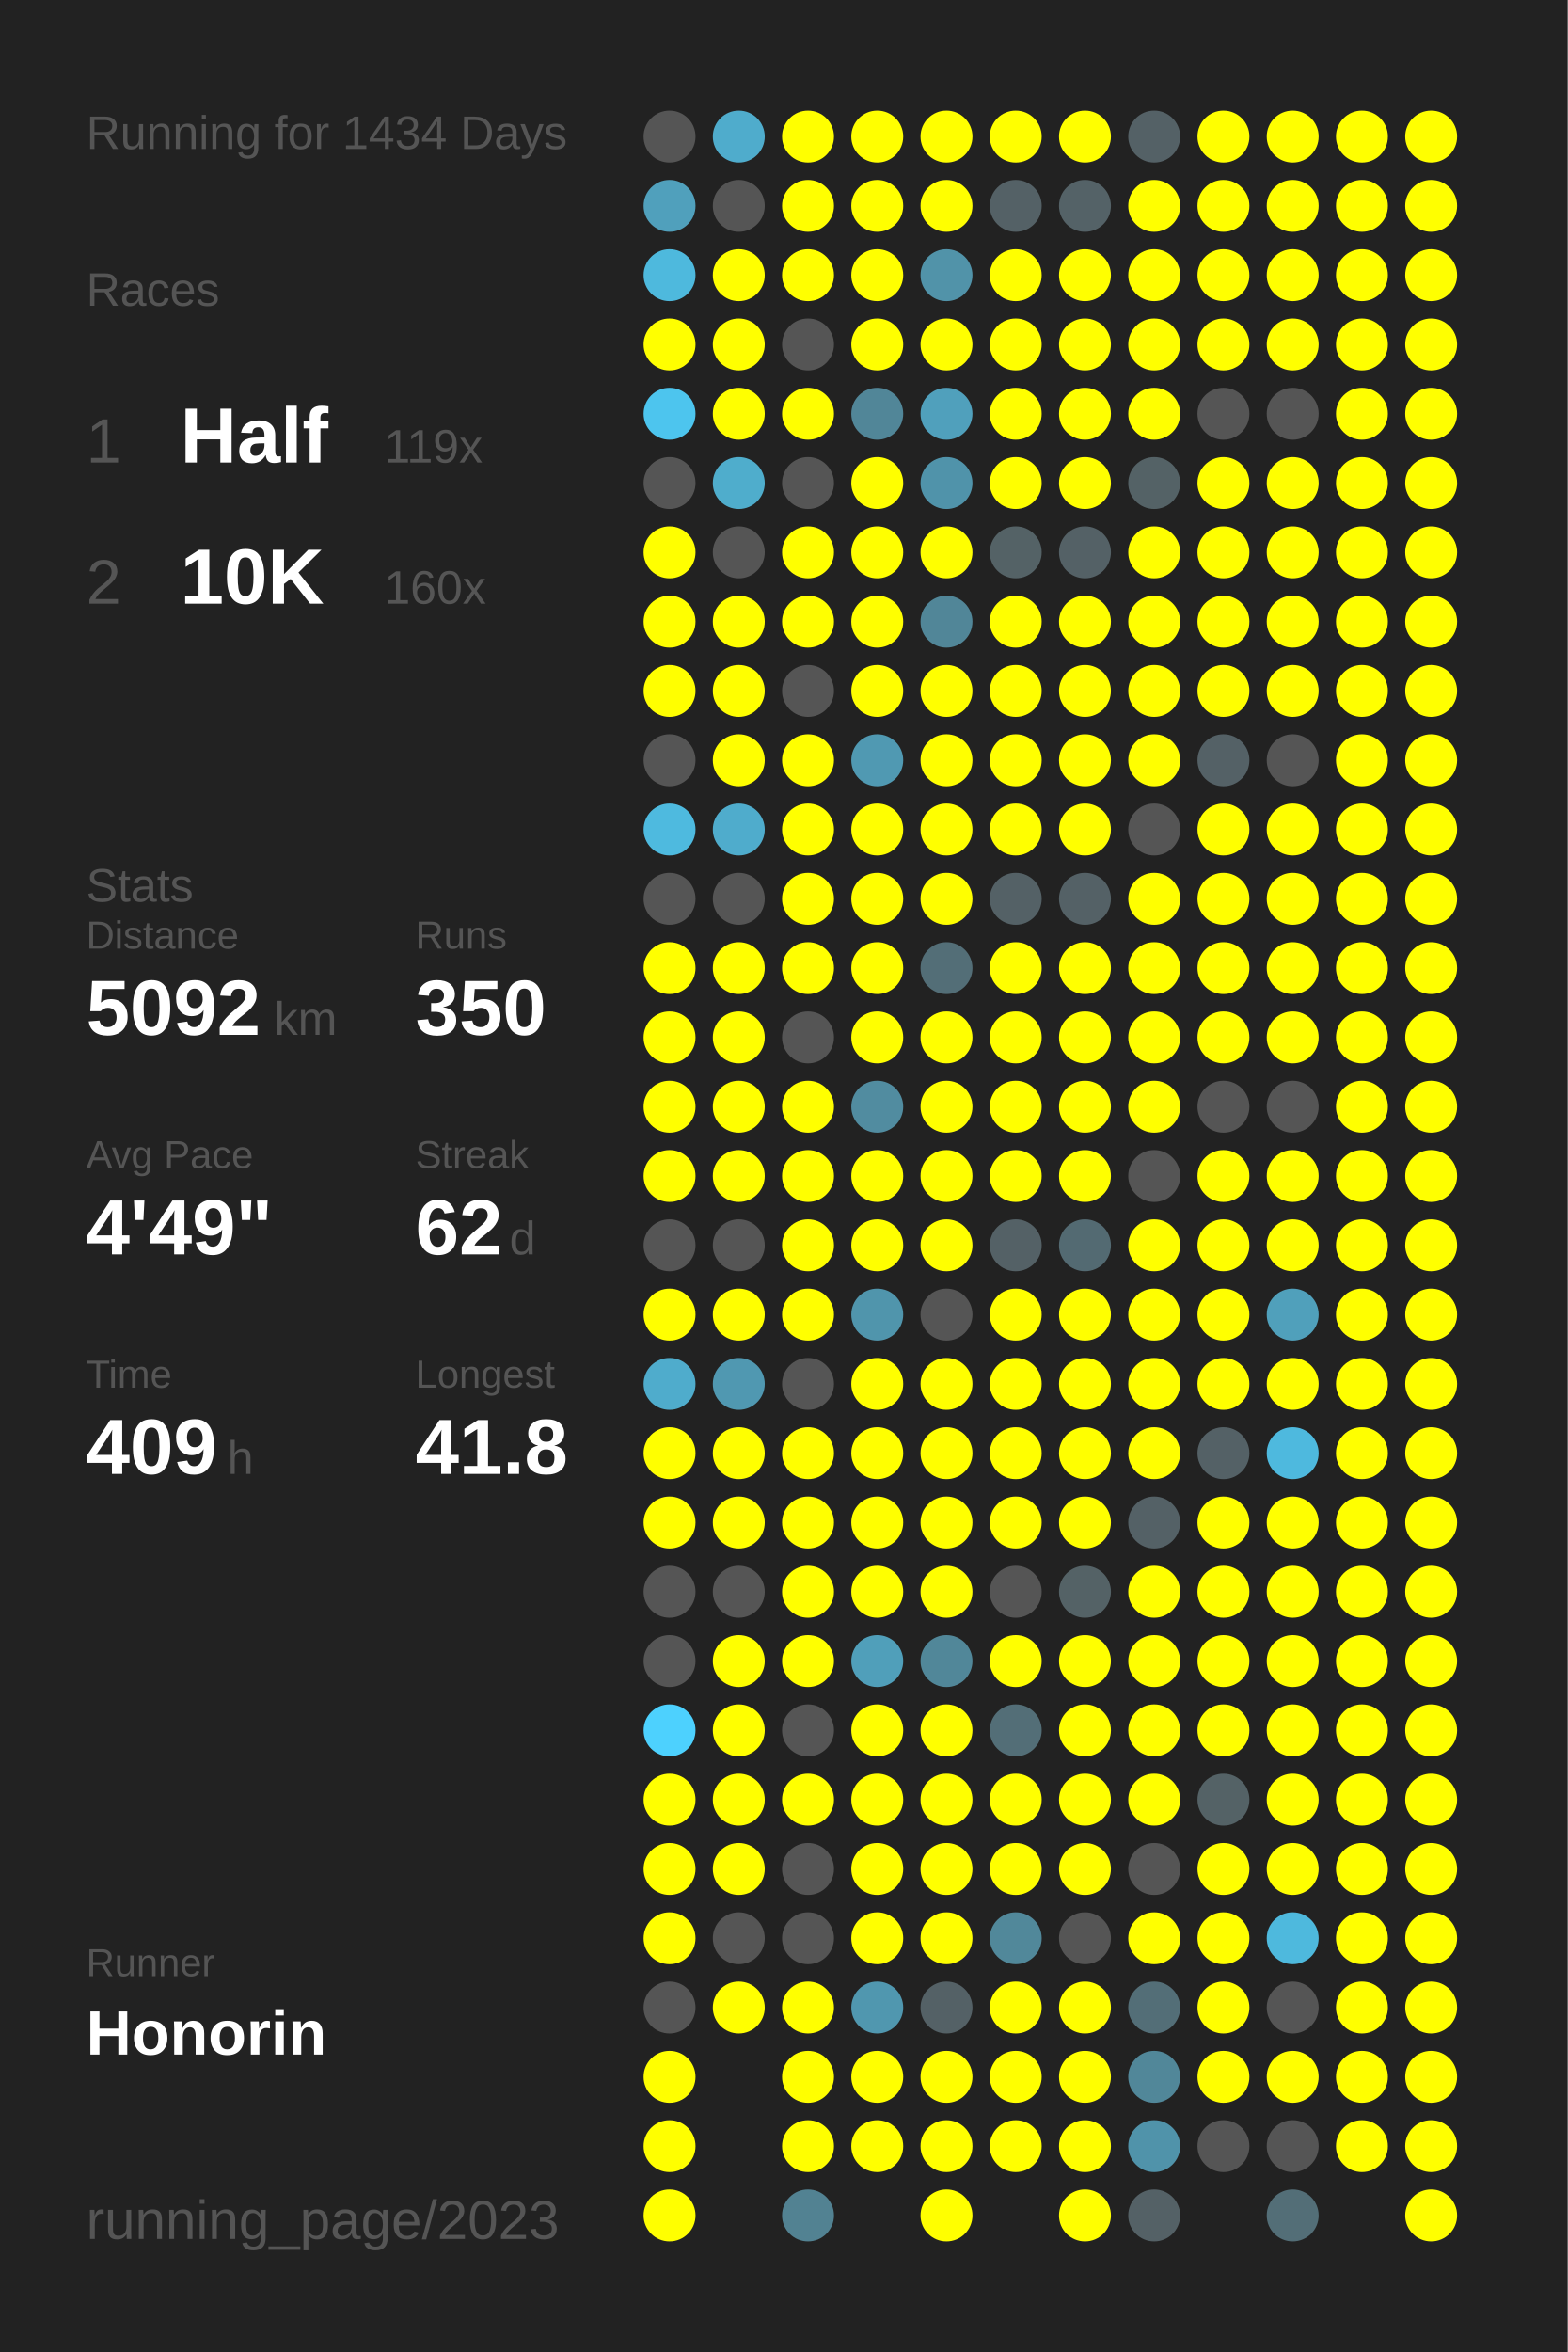
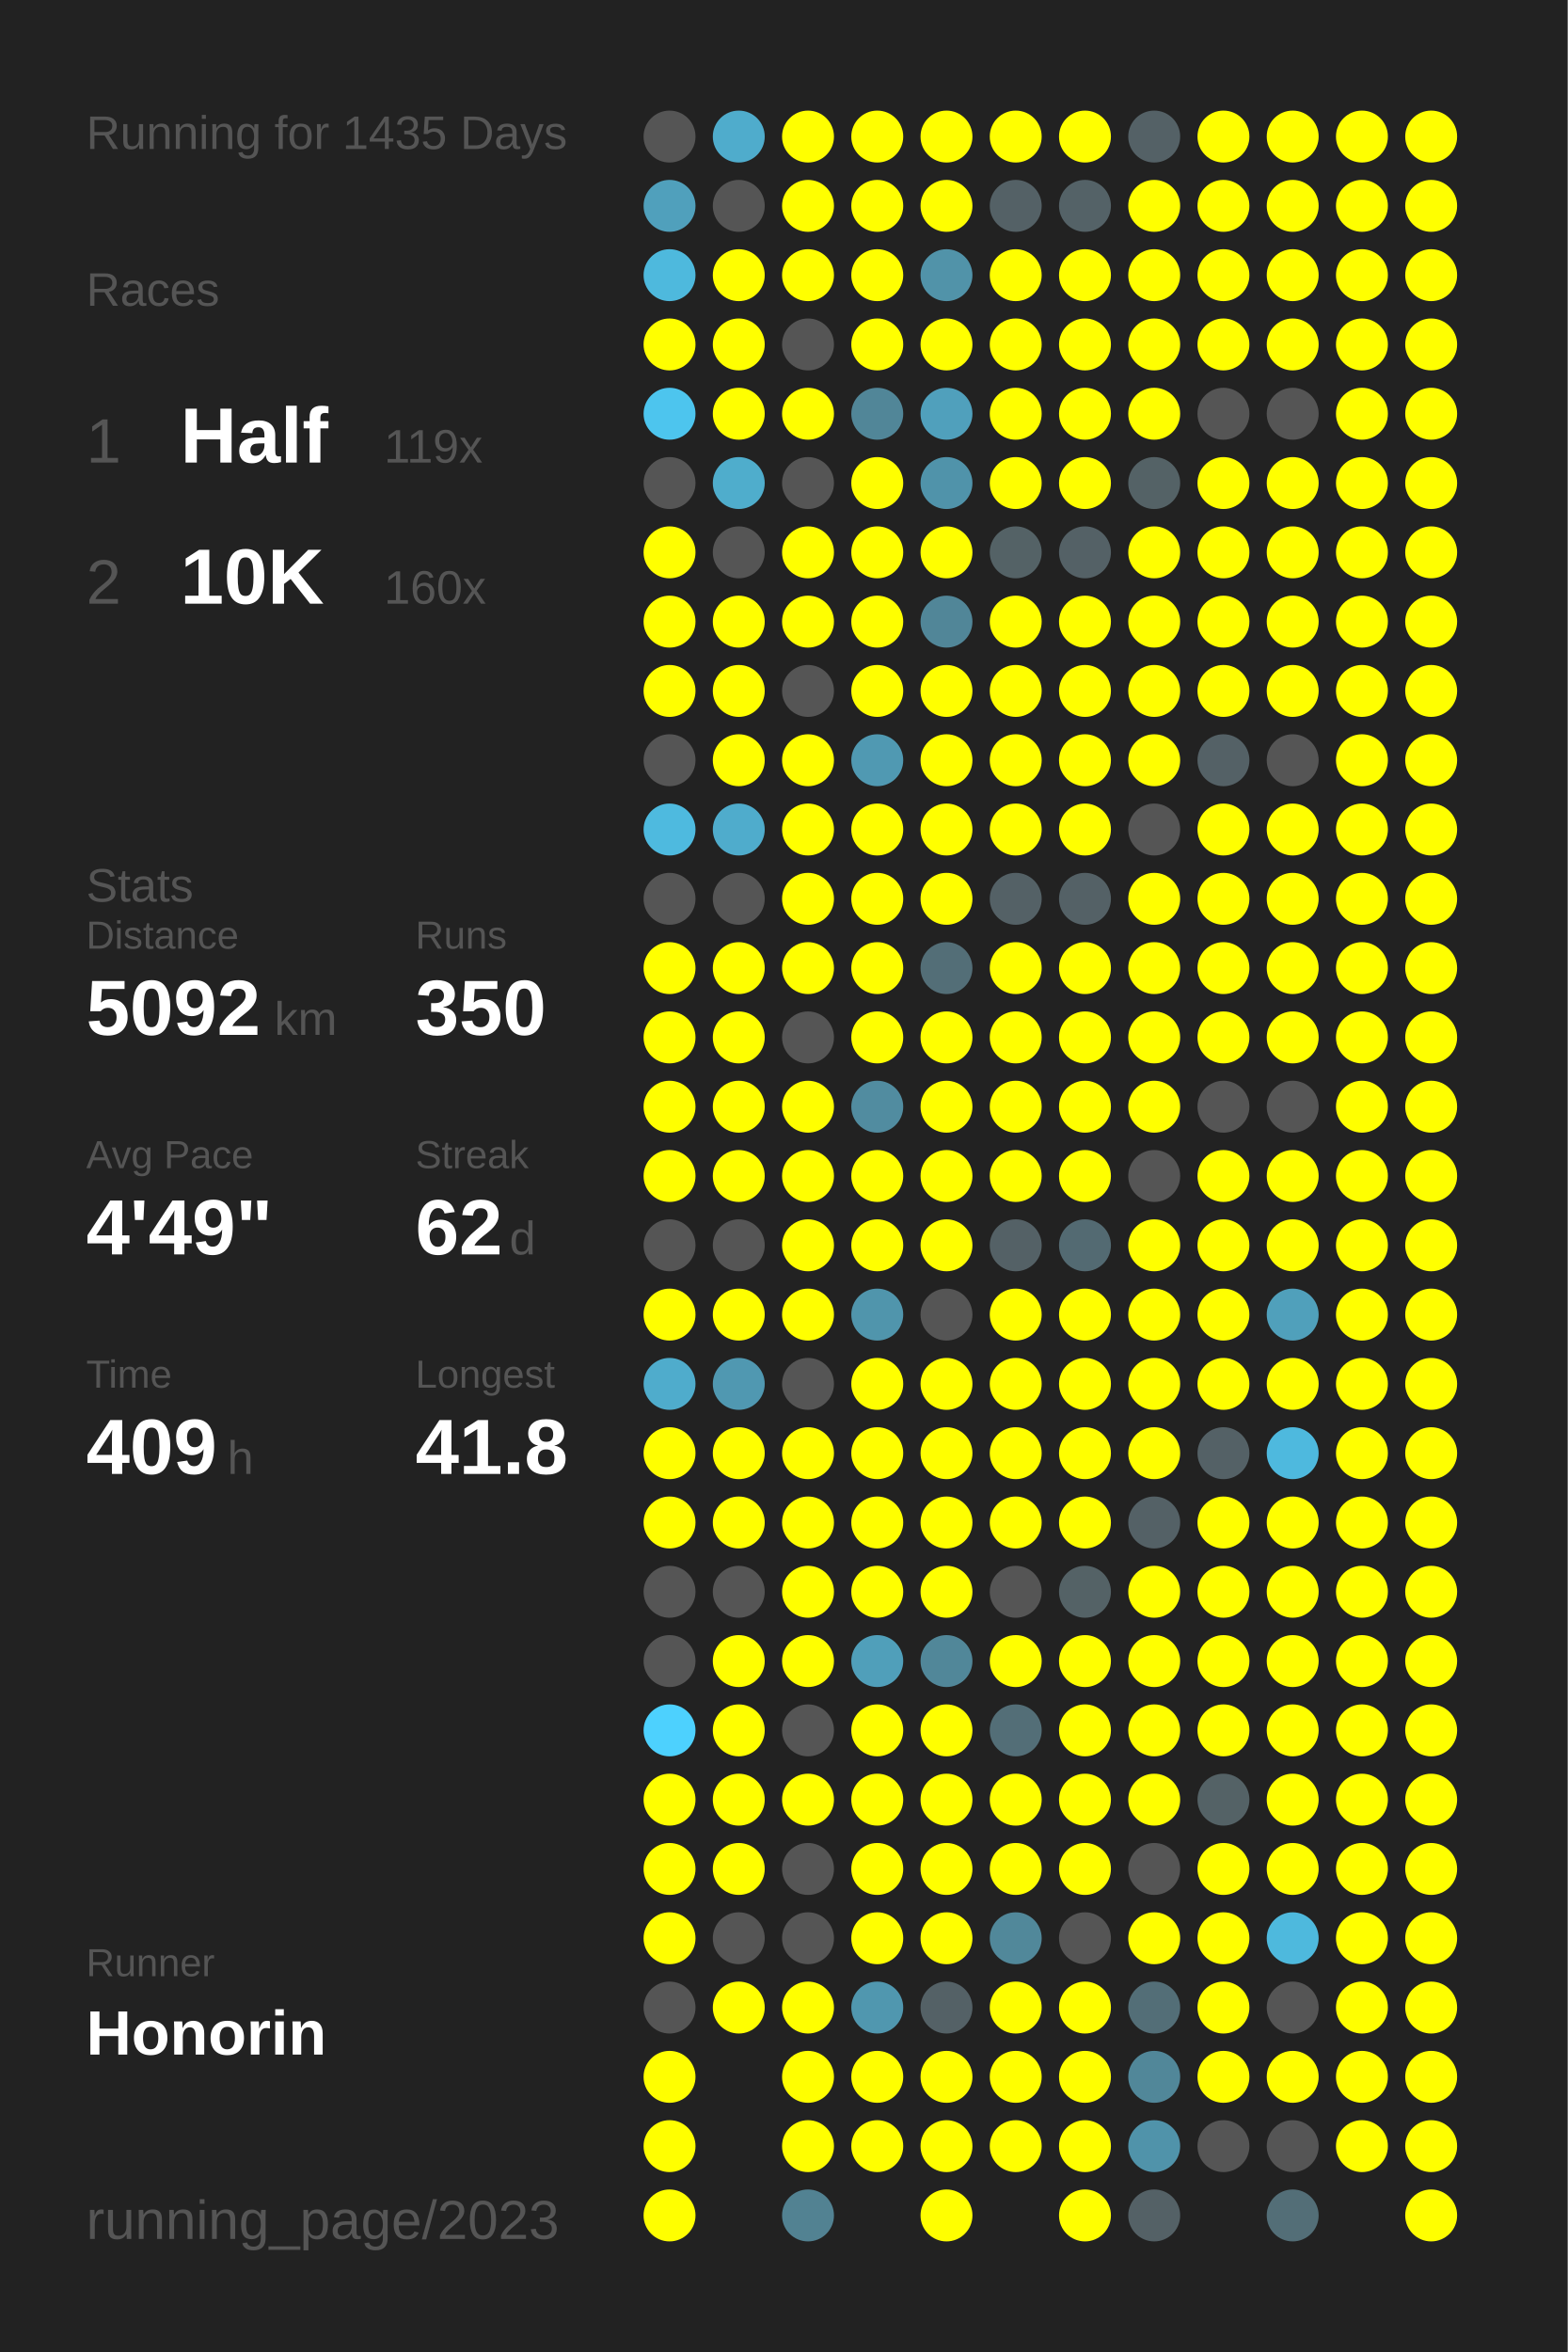
<svg xmlns="http://www.w3.org/2000/svg" baseProfile="full" height="300mm" version="1.1" viewBox="0,0,200,300" width="200mm">
  <defs />
  <rect fill="#222222" height="300" width="200" x="0" y="0" />
-   <text fill="#555555" style="font-size:6px; font-family:Arial;" x="11" y="19">Running for 1434 Days</text>
+   <text fill="#555555" style="font-size:6px; font-family:Arial;" x="11" y="19">Running for 1435 Days</text>
  <text fill="#555555" style="font-size:6px; font-family:Arial;" x="11" y="39">Races</text>
  <text fill="#555555" style="font-size:8px; font-family:Arial;" x="11" y="59">1</text>
  <text fill="#FFFFFF" style="font-size:10px; font-family:Arial; font-weight:bold;" x="23" y="59">Half</text>
  <text fill="#555555" style="font-size:6px; font-family:Arial;" x="49" y="59">119x</text>
  <text fill="#555555" style="font-size:8px; font-family:Arial;" x="11" y="77">2</text>
  <text fill="#FFFFFF" style="font-size:10px; font-family:Arial; font-weight:bold;" x="23" y="77">10K</text>
  <text fill="#555555" style="font-size:6px; font-family:Arial;" x="49" y="77">160x</text>
  <text fill="#555555" style="font-size:6px; font-family:Arial;" x="11" y="115">Stats</text>
  <text fill="#555555" style="font-size:5px; font-family:Arial;" x="11" y="121">Distance</text>
  <text fill="#FFFFFF" style="font-size:10px; font-family:Arial; font-weight:bold;" x="11" y="132">5092</text>
  <text fill="#555555" style="font-size:6px; font-family:Arial;" x="35" y="132">km</text>
  <text fill="#555555" style="font-size:5px; font-family:Arial;" x="53" y="121">Runs</text>
  <text fill="#FFFFFF" style="font-size:10px; font-family:Arial; font-weight:bold;" x="53" y="132">350</text>
  <text fill="#555555" style="font-size:5px; font-family:Arial;" x="11" y="149">Avg Pace</text>
  <text fill="#FFFFFF" style="font-size:10px; font-family:Arial; font-weight:bold;" x="11" y="160">4'49"</text>
  <text fill="#555555" style="font-size:5px; font-family:Arial;" x="53" y="149">Streak</text>
  <text fill="#FFFFFF" style="font-size:10px; font-family:Arial; font-weight:bold;" x="53" y="160">62</text>
  <text fill="#555555" style="font-size:6px; font-family:Arial;" x="65" y="160">d</text>
  <text fill="#555555" style="font-size:5px; font-family:Arial;" x="11" y="177">Time</text>
  <text fill="#FFFFFF" style="font-size:10px; font-family:Arial; font-weight:bold;" x="11" y="188">409</text>
  <text fill="#555555" style="font-size:6px; font-family:Arial;" x="29" y="188">h</text>
  <text fill="#555555" style="font-size:5px; font-family:Arial;" x="53" y="177">Longest</text>
  <text fill="#FFFFFF" style="font-size:10px; font-family:Arial; font-weight:bold;" x="53" y="188">41.8</text>
  <text fill="#555555" style="font-size:5px; font-family:Arial;" x="11" y="252.065">Runner</text>
  <text fill="#FFFFFF" style="font-size:8px; font-family:Arial; font-weight:bold;" x="11" y="262.065">Honorin</text>
  <text fill="#555555" style="font-size:7px; font-family:Arial;" x="11" y="285.581">running_page/2023</text>
  <circle cx="85.417" cy="17.419" fill="#555555" r="3.312" />
  <circle cx="85.417" cy="26.258" fill="#50a0bc" r="3.312" />
  <circle cx="85.417" cy="35.097" fill="#4eb9dd" r="3.312" />
  <circle cx="85.417" cy="43.935" fill="#FFFF00" r="3.312" />
  <circle cx="85.417" cy="52.774" fill="#4dc5ee" r="3.312" />
  <circle cx="85.417" cy="61.613" fill="#555555" r="3.312" />
  <circle cx="85.417" cy="70.452" fill="#FFFF00" r="3.312" />
  <circle cx="85.417" cy="79.29" fill="#FFFF00" r="3.312" />
  <circle cx="85.417" cy="88.129" fill="#FFFF00" r="3.312" />
  <circle cx="85.417" cy="96.968" fill="#555555" r="3.312" />
  <circle cx="85.417" cy="105.806" fill="#4ebadf" r="3.312" />
  <circle cx="85.417" cy="114.645" fill="#555555" r="3.312" />
  <circle cx="85.417" cy="123.484" fill="#FFFF00" r="3.312" />
  <circle cx="85.417" cy="132.323" fill="#FFFF00" r="3.312" />
  <circle cx="85.417" cy="141.161" fill="#FFFF00" r="3.312" />
  <circle cx="85.417" cy="150" fill="#FFFF00" r="3.312" />
  <circle cx="85.417" cy="158.839" fill="#555555" r="3.312" />
  <circle cx="85.417" cy="167.677" fill="#FFFF00" r="3.312" />
  <circle cx="85.417" cy="176.516" fill="#4faccc" r="3.312" />
  <circle cx="85.417" cy="185.355" fill="#FFFF00" r="3.312" />
  <circle cx="85.417" cy="194.194" fill="#FFFF00" r="3.312" />
  <circle cx="85.417" cy="203.032" fill="#555555" r="3.312" />
  <circle cx="85.417" cy="211.871" fill="#555555" r="3.312" />
  <circle cx="85.417" cy="220.71" fill="#4dd1fe" r="3.312" />
  <circle cx="85.417" cy="229.548" fill="#FFFF00" r="3.312" />
  <circle cx="85.417" cy="238.387" fill="#FFFF00" r="3.312" />
  <circle cx="85.417" cy="247.226" fill="#FFFF00" r="3.312" />
  <circle cx="85.417" cy="256.065" fill="#555555" r="3.312" />
  <circle cx="85.417" cy="264.903" fill="#FFFF00" r="3.312" />
  <circle cx="85.417" cy="273.742" fill="#FFFF00" r="3.312" />
  <circle cx="85.417" cy="282.581" fill="#FFFF00" r="3.312" />
  <circle cx="94.25" cy="17.419" fill="#4faccc" r="3.312" />
  <circle cx="94.25" cy="26.258" fill="#555555" r="3.312" />
  <circle cx="94.25" cy="35.097" fill="#FFFF00" r="3.312" />
  <circle cx="94.25" cy="43.935" fill="#FFFF00" r="3.312" />
  <circle cx="94.25" cy="52.774" fill="#FFFF00" r="3.312" />
  <circle cx="94.25" cy="61.613" fill="#4fadcc" r="3.312" />
  <circle cx="94.25" cy="70.452" fill="#555555" r="3.312" />
  <circle cx="94.25" cy="79.29" fill="#FFFF00" r="3.312" />
  <circle cx="94.25" cy="88.129" fill="#FFFF00" r="3.312" />
  <circle cx="94.25" cy="96.968" fill="#FFFF00" r="3.312" />
  <circle cx="94.25" cy="105.806" fill="#4faccc" r="3.312" />
  <circle cx="94.25" cy="114.645" fill="#555555" r="3.312" />
  <circle cx="94.25" cy="123.484" fill="#FFFF00" r="3.312" />
  <circle cx="94.25" cy="132.323" fill="#FFFF00" r="3.312" />
  <circle cx="94.25" cy="141.161" fill="#FFFF00" r="3.312" />
  <circle cx="94.25" cy="150" fill="#FFFF00" r="3.312" />
  <circle cx="94.25" cy="158.839" fill="#555555" r="3.312" />
  <circle cx="94.25" cy="167.677" fill="#FFFF00" r="3.312" />
  <circle cx="94.25" cy="176.516" fill="#5098b1" r="3.312" />
  <circle cx="94.25" cy="185.355" fill="#FFFF00" r="3.312" />
  <circle cx="94.25" cy="194.194" fill="#FFFF00" r="3.312" />
  <circle cx="94.25" cy="203.032" fill="#555555" r="3.312" />
  <circle cx="94.25" cy="211.871" fill="#FFFF00" r="3.312" />
  <circle cx="94.25" cy="220.71" fill="#FFFF00" r="3.312" />
  <circle cx="94.25" cy="229.548" fill="#FFFF00" r="3.312" />
  <circle cx="94.25" cy="238.387" fill="#FFFF00" r="3.312" />
  <circle cx="94.25" cy="247.226" fill="#555555" r="3.312" />
  <circle cx="94.25" cy="256.065" fill="#FFFF00" r="3.312" />
  <circle cx="103.083" cy="17.419" fill="#FFFF00" r="3.312" />
  <circle cx="103.083" cy="26.258" fill="#FFFF00" r="3.312" />
  <circle cx="103.083" cy="35.097" fill="#FFFF00" r="3.312" />
  <circle cx="103.083" cy="43.935" fill="#555555" r="3.312" />
  <circle cx="103.083" cy="52.774" fill="#FFFF00" r="3.312" />
  <circle cx="103.083" cy="61.613" fill="#555555" r="3.312" />
  <circle cx="103.083" cy="70.452" fill="#FFFF00" r="3.312" />
  <circle cx="103.083" cy="79.29" fill="#FFFF00" r="3.312" />
  <circle cx="103.083" cy="88.129" fill="#555555" r="3.312" />
  <circle cx="103.083" cy="96.968" fill="#FFFF00" r="3.312" />
  <circle cx="103.083" cy="105.806" fill="#FFFF00" r="3.312" />
  <circle cx="103.083" cy="114.645" fill="#FFFF00" r="3.312" />
  <circle cx="103.083" cy="123.484" fill="#FFFF00" r="3.312" />
  <circle cx="103.083" cy="132.323" fill="#555555" r="3.312" />
  <circle cx="103.083" cy="141.161" fill="#FFFF00" r="3.312" />
  <circle cx="103.083" cy="150" fill="#FFFF00" r="3.312" />
  <circle cx="103.083" cy="158.839" fill="#FFFF00" r="3.312" />
  <circle cx="103.083" cy="167.677" fill="#FFFF00" r="3.312" />
  <circle cx="103.083" cy="176.516" fill="#555555" r="3.312" />
  <circle cx="103.083" cy="185.355" fill="#FFFF00" r="3.312" />
  <circle cx="103.083" cy="194.194" fill="#FFFF00" r="3.312" />
  <circle cx="103.083" cy="203.032" fill="#FFFF00" r="3.312" />
  <circle cx="103.083" cy="211.871" fill="#FFFF00" r="3.312" />
  <circle cx="103.083" cy="220.71" fill="#555555" r="3.312" />
  <circle cx="103.083" cy="229.548" fill="#FFFF00" r="3.312" />
  <circle cx="103.083" cy="238.387" fill="#555555" r="3.312" />
  <circle cx="103.083" cy="247.226" fill="#555555" r="3.312" />
  <circle cx="103.083" cy="256.065" fill="#FFFF00" r="3.312" />
  <circle cx="103.083" cy="264.903" fill="#FFFF00" r="3.312" />
  <circle cx="103.083" cy="273.742" fill="#FFFF00" r="3.312" />
  <circle cx="103.083" cy="282.581" fill="#528292" r="3.312" />
  <circle cx="111.917" cy="17.419" fill="#FFFF00" r="3.312" />
  <circle cx="111.917" cy="26.258" fill="#FFFF00" r="3.312" />
  <circle cx="111.917" cy="35.097" fill="#FFFF00" r="3.312" />
  <circle cx="111.917" cy="43.935" fill="#FFFF00" r="3.312" />
  <circle cx="111.917" cy="52.774" fill="#518698" r="3.312" />
  <circle cx="111.917" cy="61.613" fill="#FFFF00" r="3.312" />
  <circle cx="111.917" cy="70.452" fill="#FFFF00" r="3.312" />
  <circle cx="111.917" cy="79.29" fill="#FFFF00" r="3.312" />
  <circle cx="111.917" cy="88.129" fill="#FFFF00" r="3.312" />
  <circle cx="111.917" cy="96.968" fill="#5099b2" r="3.312" />
  <circle cx="111.917" cy="105.806" fill="#FFFF00" r="3.312" />
  <circle cx="111.917" cy="114.645" fill="#FFFF00" r="3.312" />
  <circle cx="111.917" cy="123.484" fill="#FFFF00" r="3.312" />
  <circle cx="111.917" cy="132.323" fill="#FFFF00" r="3.312" />
  <circle cx="111.917" cy="141.161" fill="#518ca0" r="3.312" />
  <circle cx="111.917" cy="150" fill="#FFFF00" r="3.312" />
  <circle cx="111.917" cy="158.839" fill="#FFFF00" r="3.312" />
  <circle cx="111.917" cy="167.677" fill="#5095ac" r="3.312" />
  <circle cx="111.917" cy="176.516" fill="#FFFF00" r="3.312" />
  <circle cx="111.917" cy="185.355" fill="#FFFF00" r="3.312" />
  <circle cx="111.917" cy="194.194" fill="#FFFF00" r="3.312" />
  <circle cx="111.917" cy="203.032" fill="#FFFF00" r="3.312" />
  <circle cx="111.917" cy="211.871" fill="#509fba" r="3.312" />
  <circle cx="111.917" cy="220.71" fill="#FFFF00" r="3.312" />
  <circle cx="111.917" cy="229.548" fill="#FFFF00" r="3.312" />
  <circle cx="111.917" cy="238.387" fill="#FFFF00" r="3.312" />
  <circle cx="111.917" cy="247.226" fill="#FFFF00" r="3.312" />
  <circle cx="111.917" cy="256.065" fill="#5097af" r="3.312" />
  <circle cx="111.917" cy="264.903" fill="#FFFF00" r="3.312" />
  <circle cx="111.917" cy="273.742" fill="#FFFF00" r="3.312" />
  <circle cx="120.75" cy="17.419" fill="#FFFF00" r="3.312" />
  <circle cx="120.75" cy="26.258" fill="#FFFF00" r="3.312" />
  <circle cx="120.75" cy="35.097" fill="#5193a9" r="3.312" />
  <circle cx="120.75" cy="43.935" fill="#FFFF00" r="3.312" />
  <circle cx="120.75" cy="52.774" fill="#50a0bc" r="3.312" />
  <circle cx="120.75" cy="61.613" fill="#5093aa" r="3.312" />
  <circle cx="120.75" cy="70.452" fill="#FFFF00" r="3.312" />
  <circle cx="120.75" cy="79.29" fill="#518698" r="3.312" />
  <circle cx="120.75" cy="88.129" fill="#FFFF00" r="3.312" />
  <circle cx="120.75" cy="96.968" fill="#FFFF00" r="3.312" />
  <circle cx="120.75" cy="105.806" fill="#FFFF00" r="3.312" />
  <circle cx="120.75" cy="114.645" fill="#FFFF00" r="3.312" />
  <circle cx="120.75" cy="123.484" fill="#536e77" r="3.312" />
  <circle cx="120.75" cy="132.323" fill="#FFFF00" r="3.312" />
  <circle cx="120.75" cy="141.161" fill="#FFFF00" r="3.312" />
  <circle cx="120.75" cy="150" fill="#FFFF00" r="3.312" />
  <circle cx="120.75" cy="158.839" fill="#FFFF00" r="3.312" />
  <circle cx="120.75" cy="167.677" fill="#555555" r="3.312" />
  <circle cx="120.75" cy="176.516" fill="#FFFF00" r="3.312" />
  <circle cx="120.75" cy="185.355" fill="#FFFF00" r="3.312" />
  <circle cx="120.75" cy="194.194" fill="#FFFF00" r="3.312" />
  <circle cx="120.75" cy="203.032" fill="#FFFF00" r="3.312" />
  <circle cx="120.75" cy="211.871" fill="#518799" r="3.312" />
  <circle cx="120.75" cy="220.71" fill="#FFFF00" r="3.312" />
  <circle cx="120.75" cy="229.548" fill="#FFFF00" r="3.312" />
  <circle cx="120.75" cy="238.387" fill="#FFFF00" r="3.312" />
  <circle cx="120.75" cy="247.226" fill="#FFFF00" r="3.312" />
  <circle cx="120.75" cy="256.065" fill="#546166" r="3.312" />
  <circle cx="120.75" cy="264.903" fill="#FFFF00" r="3.312" />
  <circle cx="120.75" cy="273.742" fill="#FFFF00" r="3.312" />
  <circle cx="120.75" cy="282.581" fill="#FFFF00" r="3.312" />
  <circle cx="129.583" cy="17.419" fill="#FFFF00" r="3.312" />
  <circle cx="129.583" cy="26.258" fill="#546166" r="3.312" />
  <circle cx="129.583" cy="35.097" fill="#FFFF00" r="3.312" />
  <circle cx="129.583" cy="43.935" fill="#FFFF00" r="3.312" />
  <circle cx="129.583" cy="52.774" fill="#FFFF00" r="3.312" />
  <circle cx="129.583" cy="61.613" fill="#FFFF00" r="3.312" />
  <circle cx="129.583" cy="70.452" fill="#546266" r="3.312" />
  <circle cx="129.583" cy="79.29" fill="#FFFF00" r="3.312" />
  <circle cx="129.583" cy="88.129" fill="#FFFF00" r="3.312" />
  <circle cx="129.583" cy="96.968" fill="#FFFF00" r="3.312" />
  <circle cx="129.583" cy="105.806" fill="#FFFF00" r="3.312" />
  <circle cx="129.583" cy="114.645" fill="#546166" r="3.312" />
  <circle cx="129.583" cy="123.484" fill="#FFFF00" r="3.312" />
  <circle cx="129.583" cy="132.323" fill="#FFFF00" r="3.312" />
  <circle cx="129.583" cy="141.161" fill="#FFFF00" r="3.312" />
  <circle cx="129.583" cy="150" fill="#FFFF00" r="3.312" />
  <circle cx="129.583" cy="158.839" fill="#546166" r="3.312" />
  <circle cx="129.583" cy="167.677" fill="#FFFF00" r="3.312" />
  <circle cx="129.583" cy="176.516" fill="#FFFF00" r="3.312" />
  <circle cx="129.583" cy="185.355" fill="#FFFF00" r="3.312" />
  <circle cx="129.583" cy="194.194" fill="#FFFF00" r="3.312" />
  <circle cx="129.583" cy="203.032" fill="#555555" r="3.312" />
  <circle cx="129.583" cy="211.871" fill="#FFFF00" r="3.312" />
  <circle cx="129.583" cy="220.71" fill="#536e77" r="3.312" />
  <circle cx="129.583" cy="229.548" fill="#FFFF00" r="3.312" />
  <circle cx="129.583" cy="238.387" fill="#FFFF00" r="3.312" />
  <circle cx="129.583" cy="247.226" fill="#51889a" r="3.312" />
  <circle cx="129.583" cy="256.065" fill="#FFFF00" r="3.312" />
  <circle cx="129.583" cy="264.903" fill="#FFFF00" r="3.312" />
  <circle cx="129.583" cy="273.742" fill="#FFFF00" r="3.312" />
  <circle cx="138.417" cy="17.419" fill="#FFFF00" r="3.312" />
  <circle cx="138.417" cy="26.258" fill="#546267" r="3.312" />
  <circle cx="138.417" cy="35.097" fill="#FFFF00" r="3.312" />
  <circle cx="138.417" cy="43.935" fill="#FFFF00" r="3.312" />
  <circle cx="138.417" cy="52.774" fill="#FFFF00" r="3.312" />
  <circle cx="138.417" cy="61.613" fill="#FFFF00" r="3.312" />
  <circle cx="138.417" cy="70.452" fill="#546166" r="3.312" />
  <circle cx="138.417" cy="79.29" fill="#FFFF00" r="3.312" />
  <circle cx="138.417" cy="88.129" fill="#FFFF00" r="3.312" />
  <circle cx="138.417" cy="96.968" fill="#FFFF00" r="3.312" />
  <circle cx="138.417" cy="105.806" fill="#FFFF00" r="3.312" />
  <circle cx="138.417" cy="114.645" fill="#546166" r="3.312" />
  <circle cx="138.417" cy="123.484" fill="#FFFF00" r="3.312" />
  <circle cx="138.417" cy="132.323" fill="#FFFF00" r="3.312" />
  <circle cx="138.417" cy="141.161" fill="#FFFF00" r="3.312" />
  <circle cx="138.417" cy="150" fill="#FFFF00" r="3.312" />
  <circle cx="138.417" cy="158.839" fill="#536a72" r="3.312" />
  <circle cx="138.417" cy="167.677" fill="#FFFF00" r="3.312" />
  <circle cx="138.417" cy="176.516" fill="#FFFF00" r="3.312" />
  <circle cx="138.417" cy="185.355" fill="#FFFF00" r="3.312" />
  <circle cx="138.417" cy="194.194" fill="#FFFF00" r="3.312" />
  <circle cx="138.417" cy="203.032" fill="#546266" r="3.312" />
  <circle cx="138.417" cy="211.871" fill="#FFFF00" r="3.312" />
  <circle cx="138.417" cy="220.71" fill="#FFFF00" r="3.312" />
  <circle cx="138.417" cy="229.548" fill="#FFFF00" r="3.312" />
  <circle cx="138.417" cy="238.387" fill="#FFFF00" r="3.312" />
  <circle cx="138.417" cy="247.226" fill="#555555" r="3.312" />
  <circle cx="138.417" cy="256.065" fill="#FFFF00" r="3.312" />
  <circle cx="138.417" cy="264.903" fill="#FFFF00" r="3.312" />
  <circle cx="138.417" cy="273.742" fill="#FFFF00" r="3.312" />
  <circle cx="138.417" cy="282.581" fill="#FFFF00" r="3.312" />
  <circle cx="147.25" cy="17.419" fill="#546166" r="3.312" />
  <circle cx="147.25" cy="26.258" fill="#FFFF00" r="3.312" />
  <circle cx="147.25" cy="35.097" fill="#FFFF00" r="3.312" />
  <circle cx="147.25" cy="43.935" fill="#FFFF00" r="3.312" />
  <circle cx="147.25" cy="52.774" fill="#FFFF00" r="3.312" />
  <circle cx="147.25" cy="61.613" fill="#546266" r="3.312" />
  <circle cx="147.25" cy="70.452" fill="#FFFF00" r="3.312" />
  <circle cx="147.25" cy="79.29" fill="#FFFF00" r="3.312" />
  <circle cx="147.25" cy="88.129" fill="#FFFF00" r="3.312" />
  <circle cx="147.25" cy="96.968" fill="#FFFF00" r="3.312" />
  <circle cx="147.25" cy="105.806" fill="#555555" r="3.312" />
  <circle cx="147.25" cy="114.645" fill="#FFFF00" r="3.312" />
  <circle cx="147.25" cy="123.484" fill="#FFFF00" r="3.312" />
  <circle cx="147.25" cy="132.323" fill="#FFFF00" r="3.312" />
  <circle cx="147.25" cy="141.161" fill="#FFFF00" r="3.312" />
  <circle cx="147.25" cy="150" fill="#555555" r="3.312" />
  <circle cx="147.25" cy="158.839" fill="#FFFF00" r="3.312" />
  <circle cx="147.25" cy="167.677" fill="#FFFF00" r="3.312" />
  <circle cx="147.25" cy="176.516" fill="#FFFF00" r="3.312" />
  <circle cx="147.25" cy="185.355" fill="#FFFF00" r="3.312" />
  <circle cx="147.25" cy="194.194" fill="#546166" r="3.312" />
  <circle cx="147.25" cy="203.032" fill="#FFFF00" r="3.312" />
  <circle cx="147.25" cy="211.871" fill="#FFFF00" r="3.312" />
  <circle cx="147.25" cy="220.71" fill="#FFFF00" r="3.312" />
  <circle cx="147.25" cy="229.548" fill="#FFFF00" r="3.312" />
  <circle cx="147.25" cy="238.387" fill="#555555" r="3.312" />
  <circle cx="147.25" cy="247.226" fill="#FFFF00" r="3.312" />
  <circle cx="147.25" cy="256.065" fill="#536e77" r="3.312" />
  <circle cx="147.25" cy="264.903" fill="#518799" r="3.312" />
  <circle cx="147.25" cy="273.742" fill="#5093aa" r="3.312" />
  <circle cx="147.25" cy="282.581" fill="#546166" r="3.312" />
  <circle cx="156.083" cy="17.419" fill="#FFFF00" r="3.312" />
  <circle cx="156.083" cy="26.258" fill="#FFFF00" r="3.312" />
  <circle cx="156.083" cy="35.097" fill="#FFFF00" r="3.312" />
  <circle cx="156.083" cy="43.935" fill="#FFFF00" r="3.312" />
  <circle cx="156.083" cy="52.774" fill="#555555" r="3.312" />
  <circle cx="156.083" cy="61.613" fill="#FFFF00" r="3.312" />
  <circle cx="156.083" cy="70.452" fill="#FFFF00" r="3.312" />
  <circle cx="156.083" cy="79.29" fill="#FFFF00" r="3.312" />
  <circle cx="156.083" cy="88.129" fill="#FFFF00" r="3.312" />
  <circle cx="156.083" cy="96.968" fill="#546166" r="3.312" />
  <circle cx="156.083" cy="105.806" fill="#FFFF00" r="3.312" />
  <circle cx="156.083" cy="114.645" fill="#FFFF00" r="3.312" />
  <circle cx="156.083" cy="123.484" fill="#FFFF00" r="3.312" />
  <circle cx="156.083" cy="132.323" fill="#FFFF00" r="3.312" />
  <circle cx="156.083" cy="141.161" fill="#555555" r="3.312" />
  <circle cx="156.083" cy="150" fill="#FFFF00" r="3.312" />
  <circle cx="156.083" cy="158.839" fill="#FFFF00" r="3.312" />
  <circle cx="156.083" cy="167.677" fill="#FFFF00" r="3.312" />
  <circle cx="156.083" cy="176.516" fill="#FFFF00" r="3.312" />
  <circle cx="156.083" cy="185.355" fill="#546166" r="3.312" />
  <circle cx="156.083" cy="194.194" fill="#FFFF00" r="3.312" />
  <circle cx="156.083" cy="203.032" fill="#FFFF00" r="3.312" />
  <circle cx="156.083" cy="211.871" fill="#FFFF00" r="3.312" />
  <circle cx="156.083" cy="220.71" fill="#FFFF00" r="3.312" />
  <circle cx="156.083" cy="229.548" fill="#546266" r="3.312" />
  <circle cx="156.083" cy="238.387" fill="#FFFF00" r="3.312" />
  <circle cx="156.083" cy="247.226" fill="#FFFF00" r="3.312" />
  <circle cx="156.083" cy="256.065" fill="#FFFF00" r="3.312" />
  <circle cx="156.083" cy="264.903" fill="#FFFF00" r="3.312" />
  <circle cx="156.083" cy="273.742" fill="#555555" r="3.312" />
  <circle cx="164.917" cy="17.419" fill="#FFFF00" r="3.312" />
  <circle cx="164.917" cy="26.258" fill="#FFFF00" r="3.312" />
  <circle cx="164.917" cy="35.097" fill="#FFFF00" r="3.312" />
  <circle cx="164.917" cy="43.935" fill="#FFFF00" r="3.312" />
  <circle cx="164.917" cy="52.774" fill="#555555" r="3.312" />
  <circle cx="164.917" cy="61.613" fill="#FFFF00" r="3.312" />
  <circle cx="164.917" cy="70.452" fill="#FFFF00" r="3.312" />
  <circle cx="164.917" cy="79.29" fill="#FFFF00" r="3.312" />
  <circle cx="164.917" cy="88.129" fill="#FFFF00" r="3.312" />
  <circle cx="164.917" cy="96.968" fill="#555555" r="3.312" />
  <circle cx="164.917" cy="105.806" fill="#FFFF00" r="3.312" />
  <circle cx="164.917" cy="114.645" fill="#FFFF00" r="3.312" />
  <circle cx="164.917" cy="123.484" fill="#FFFF00" r="3.312" />
  <circle cx="164.917" cy="132.323" fill="#FFFF00" r="3.312" />
  <circle cx="164.917" cy="141.161" fill="#555555" r="3.312" />
  <circle cx="164.917" cy="150" fill="#FFFF00" r="3.312" />
  <circle cx="164.917" cy="158.839" fill="#FFFF00" r="3.312" />
  <circle cx="164.917" cy="167.677" fill="#50a0bb" r="3.312" />
  <circle cx="164.917" cy="176.516" fill="#FFFF00" r="3.312" />
  <circle cx="164.917" cy="185.355" fill="#4eb9de" r="3.312" />
  <circle cx="164.917" cy="194.194" fill="#FFFF00" r="3.312" />
  <circle cx="164.917" cy="203.032" fill="#FFFF00" r="3.312" />
  <circle cx="164.917" cy="211.871" fill="#FFFF00" r="3.312" />
  <circle cx="164.917" cy="220.71" fill="#FFFF00" r="3.312" />
  <circle cx="164.917" cy="229.548" fill="#FFFF00" r="3.312" />
  <circle cx="164.917" cy="238.387" fill="#FFFF00" r="3.312" />
  <circle cx="164.917" cy="247.226" fill="#4eb9dd" r="3.312" />
  <circle cx="164.917" cy="256.065" fill="#555555" r="3.312" />
  <circle cx="164.917" cy="264.903" fill="#FFFF00" r="3.312" />
  <circle cx="164.917" cy="273.742" fill="#555555" r="3.312" />
  <circle cx="164.917" cy="282.581" fill="#536e77" r="3.312" />
  <circle cx="173.75" cy="17.419" fill="#FFFF00" r="3.312" />
  <circle cx="173.75" cy="26.258" fill="#FFFF00" r="3.312" />
  <circle cx="173.75" cy="35.097" fill="#FFFF00" r="3.312" />
  <circle cx="173.75" cy="43.935" fill="#FFFF00" r="3.312" />
  <circle cx="173.75" cy="52.774" fill="#FFFF00" r="3.312" />
  <circle cx="173.75" cy="61.613" fill="#FFFF00" r="3.312" />
  <circle cx="173.75" cy="70.452" fill="#FFFF00" r="3.312" />
  <circle cx="173.75" cy="79.29" fill="#FFFF00" r="3.312" />
  <circle cx="173.75" cy="88.129" fill="#FFFF00" r="3.312" />
  <circle cx="173.75" cy="96.968" fill="#FFFF00" r="3.312" />
  <circle cx="173.75" cy="105.806" fill="#FFFF00" r="3.312" />
  <circle cx="173.75" cy="114.645" fill="#FFFF00" r="3.312" />
  <circle cx="173.75" cy="123.484" fill="#FFFF00" r="3.312" />
  <circle cx="173.75" cy="132.323" fill="#FFFF00" r="3.312" />
  <circle cx="173.75" cy="141.161" fill="#FFFF00" r="3.312" />
  <circle cx="173.75" cy="150" fill="#FFFF00" r="3.312" />
  <circle cx="173.75" cy="158.839" fill="#FFFF00" r="3.312" />
  <circle cx="173.75" cy="167.677" fill="#FFFF00" r="3.312" />
  <circle cx="173.75" cy="176.516" fill="#FFFF00" r="3.312" />
  <circle cx="173.75" cy="185.355" fill="#FFFF00" r="3.312" />
  <circle cx="173.75" cy="194.194" fill="#FFFF00" r="3.312" />
  <circle cx="173.75" cy="203.032" fill="#FFFF00" r="3.312" />
  <circle cx="173.75" cy="211.871" fill="#FFFF00" r="3.312" />
  <circle cx="173.75" cy="220.71" fill="#FFFF00" r="3.312" />
  <circle cx="173.75" cy="229.548" fill="#FFFF00" r="3.312" />
  <circle cx="173.75" cy="238.387" fill="#FFFF00" r="3.312" />
  <circle cx="173.75" cy="247.226" fill="#FFFF00" r="3.312" />
  <circle cx="173.75" cy="256.065" fill="#FFFF00" r="3.312" />
  <circle cx="173.75" cy="264.903" fill="#FFFF00" r="3.312" />
  <circle cx="173.75" cy="273.742" fill="#FFFF00" r="3.312" />
  <circle cx="182.583" cy="17.419" fill="#FFFF00" r="3.312" />
  <circle cx="182.583" cy="26.258" fill="#FFFF00" r="3.312" />
  <circle cx="182.583" cy="35.097" fill="#FFFF00" r="3.312" />
  <circle cx="182.583" cy="43.935" fill="#FFFF00" r="3.312" />
  <circle cx="182.583" cy="52.774" fill="#FFFF00" r="3.312" />
  <circle cx="182.583" cy="61.613" fill="#FFFF00" r="3.312" />
  <circle cx="182.583" cy="70.452" fill="#FFFF00" r="3.312" />
  <circle cx="182.583" cy="79.29" fill="#FFFF00" r="3.312" />
  <circle cx="182.583" cy="88.129" fill="#FFFF00" r="3.312" />
  <circle cx="182.583" cy="96.968" fill="#FFFF00" r="3.312" />
  <circle cx="182.583" cy="105.806" fill="#FFFF00" r="3.312" />
  <circle cx="182.583" cy="114.645" fill="#FFFF00" r="3.312" />
  <circle cx="182.583" cy="123.484" fill="#FFFF00" r="3.312" />
  <circle cx="182.583" cy="132.323" fill="#FFFF00" r="3.312" />
  <circle cx="182.583" cy="141.161" fill="#FFFF00" r="3.312" />
  <circle cx="182.583" cy="150" fill="#FFFF00" r="3.312" />
  <circle cx="182.583" cy="158.839" fill="#FFFF00" r="3.312" />
  <circle cx="182.583" cy="167.677" fill="#FFFF00" r="3.312" />
  <circle cx="182.583" cy="176.516" fill="#FFFF00" r="3.312" />
  <circle cx="182.583" cy="185.355" fill="#FFFF00" r="3.312" />
  <circle cx="182.583" cy="194.194" fill="#FFFF00" r="3.312" />
  <circle cx="182.583" cy="203.032" fill="#FFFF00" r="3.312" />
  <circle cx="182.583" cy="211.871" fill="#FFFF00" r="3.312" />
  <circle cx="182.583" cy="220.71" fill="#FFFF00" r="3.312" />
  <circle cx="182.583" cy="229.548" fill="#FFFF00" r="3.312" />
  <circle cx="182.583" cy="238.387" fill="#FFFF00" r="3.312" />
  <circle cx="182.583" cy="247.226" fill="#FFFF00" r="3.312" />
  <circle cx="182.583" cy="256.065" fill="#FFFF00" r="3.312" />
  <circle cx="182.583" cy="264.903" fill="#FFFF00" r="3.312" />
  <circle cx="182.583" cy="273.742" fill="#FFFF00" r="3.312" />
  <circle cx="182.583" cy="282.581" fill="#FFFF00" r="3.312" />
</svg>
